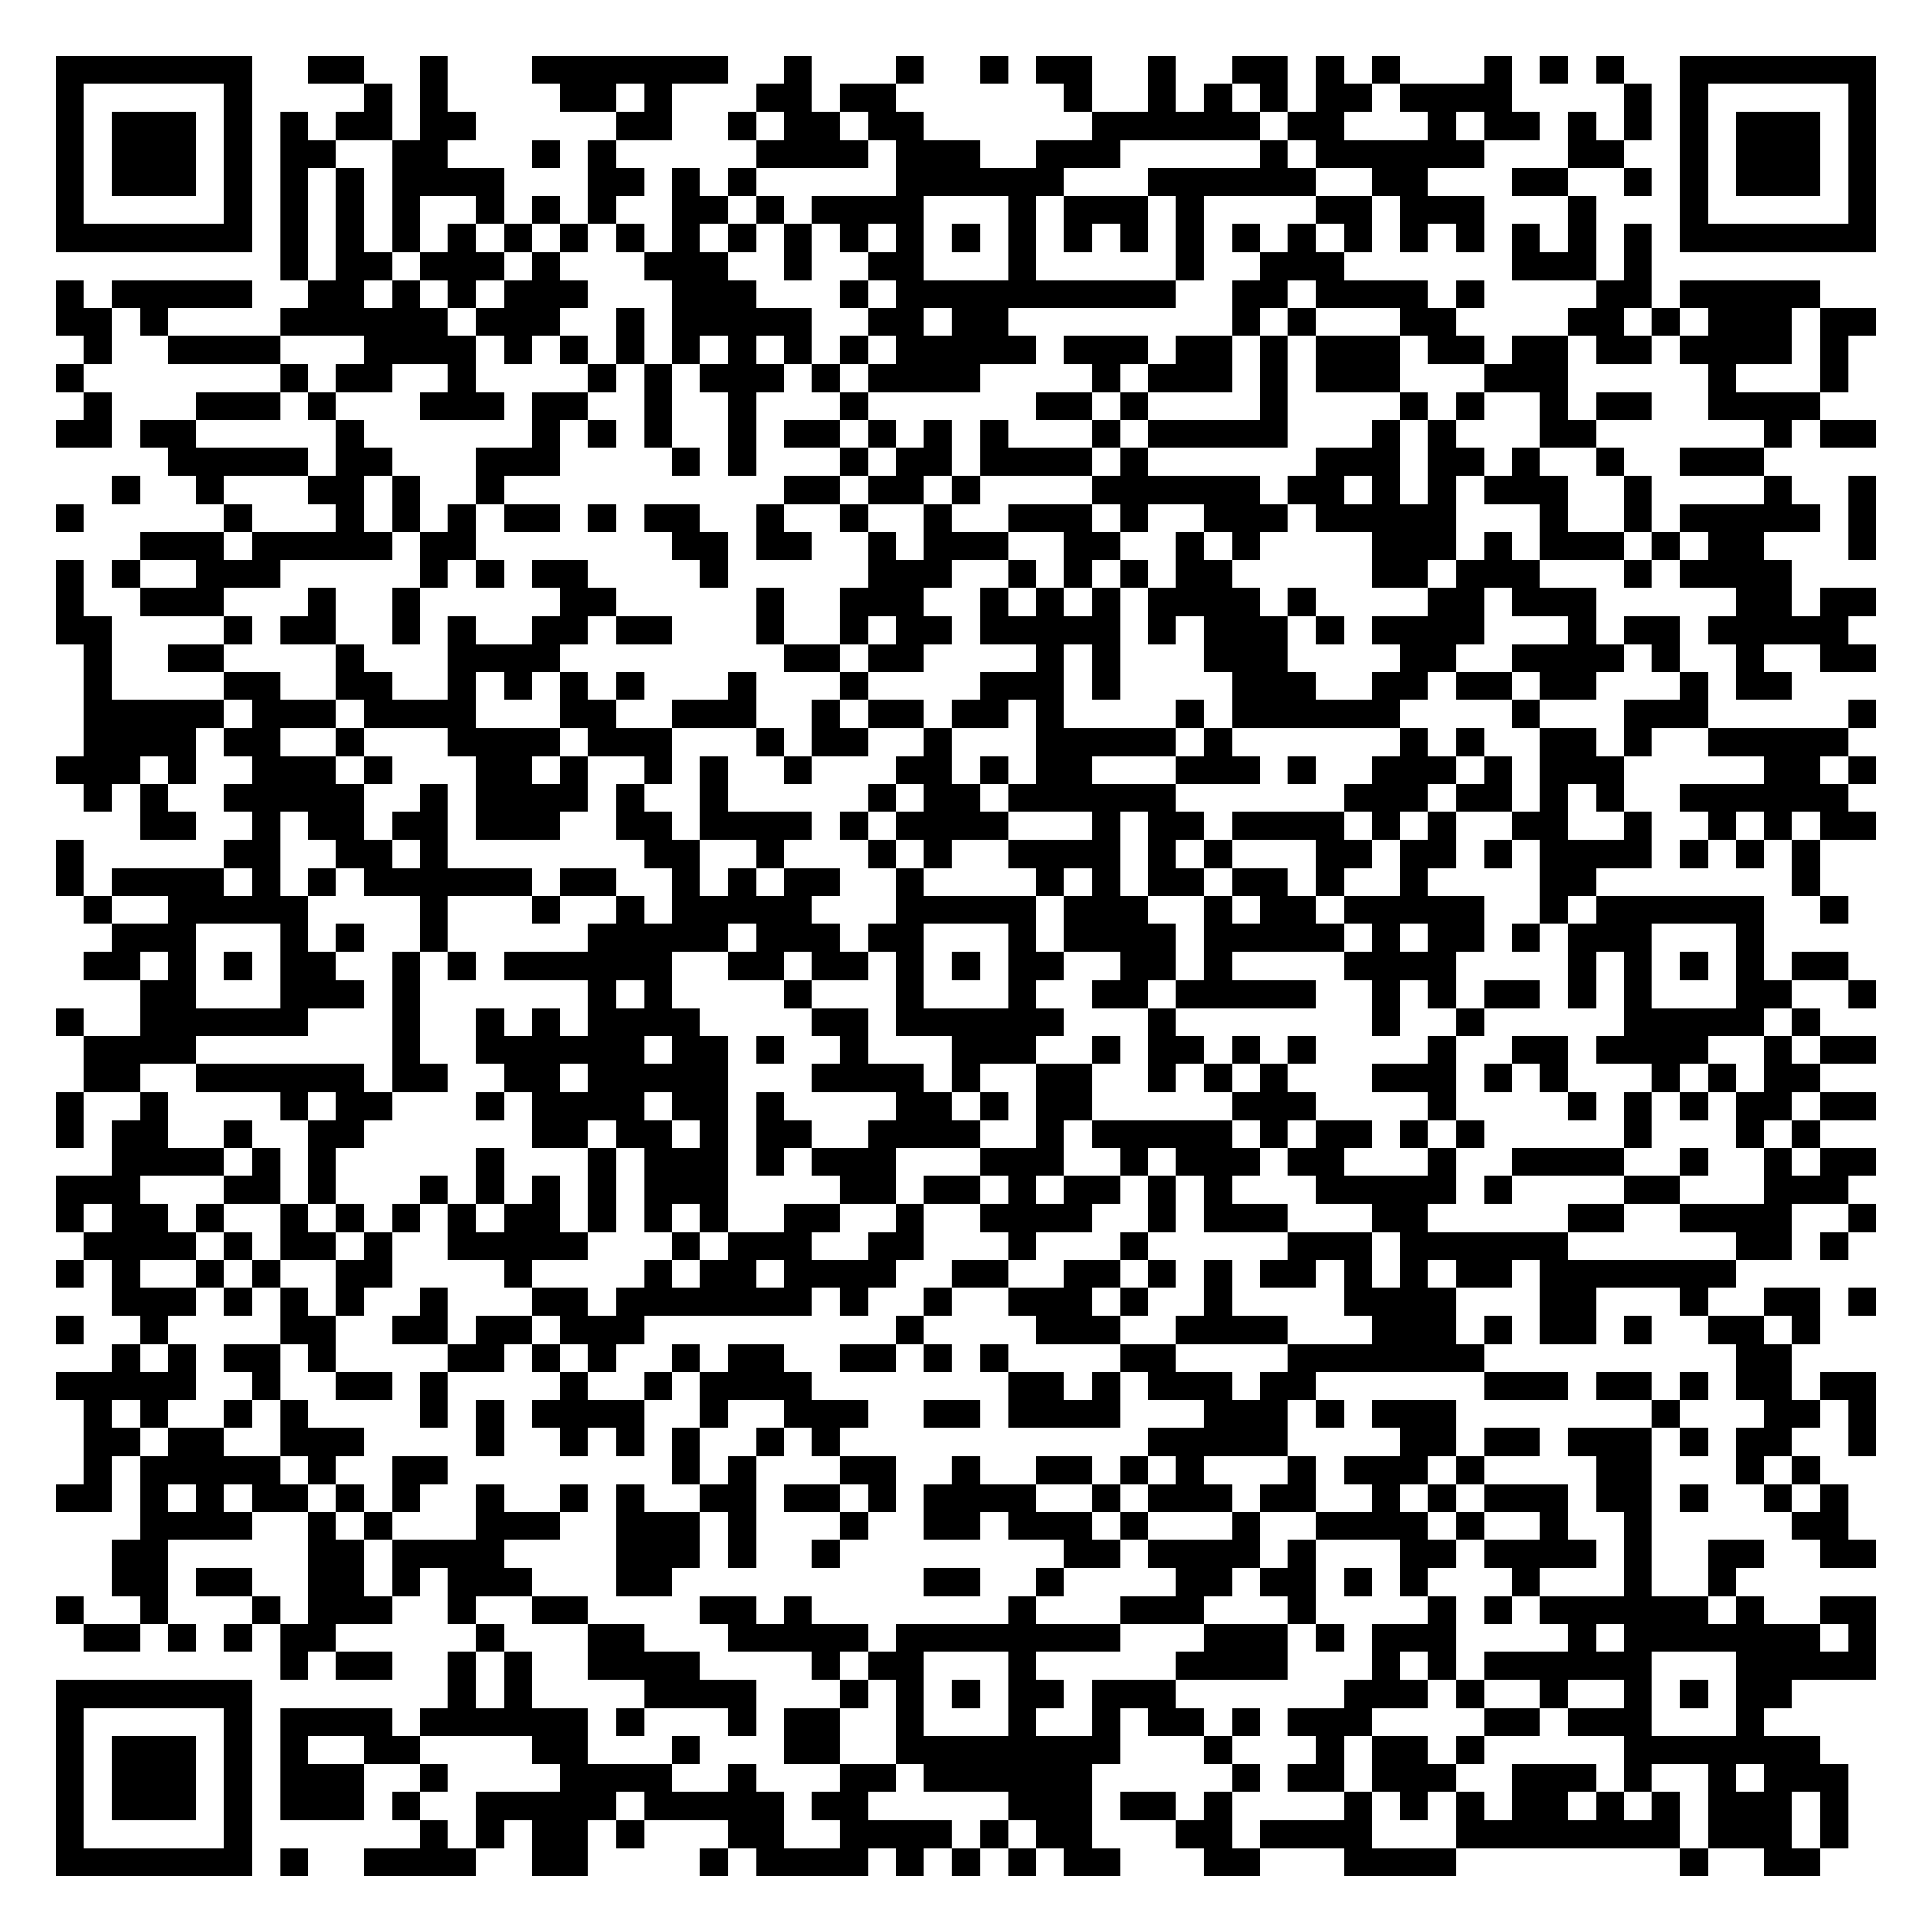
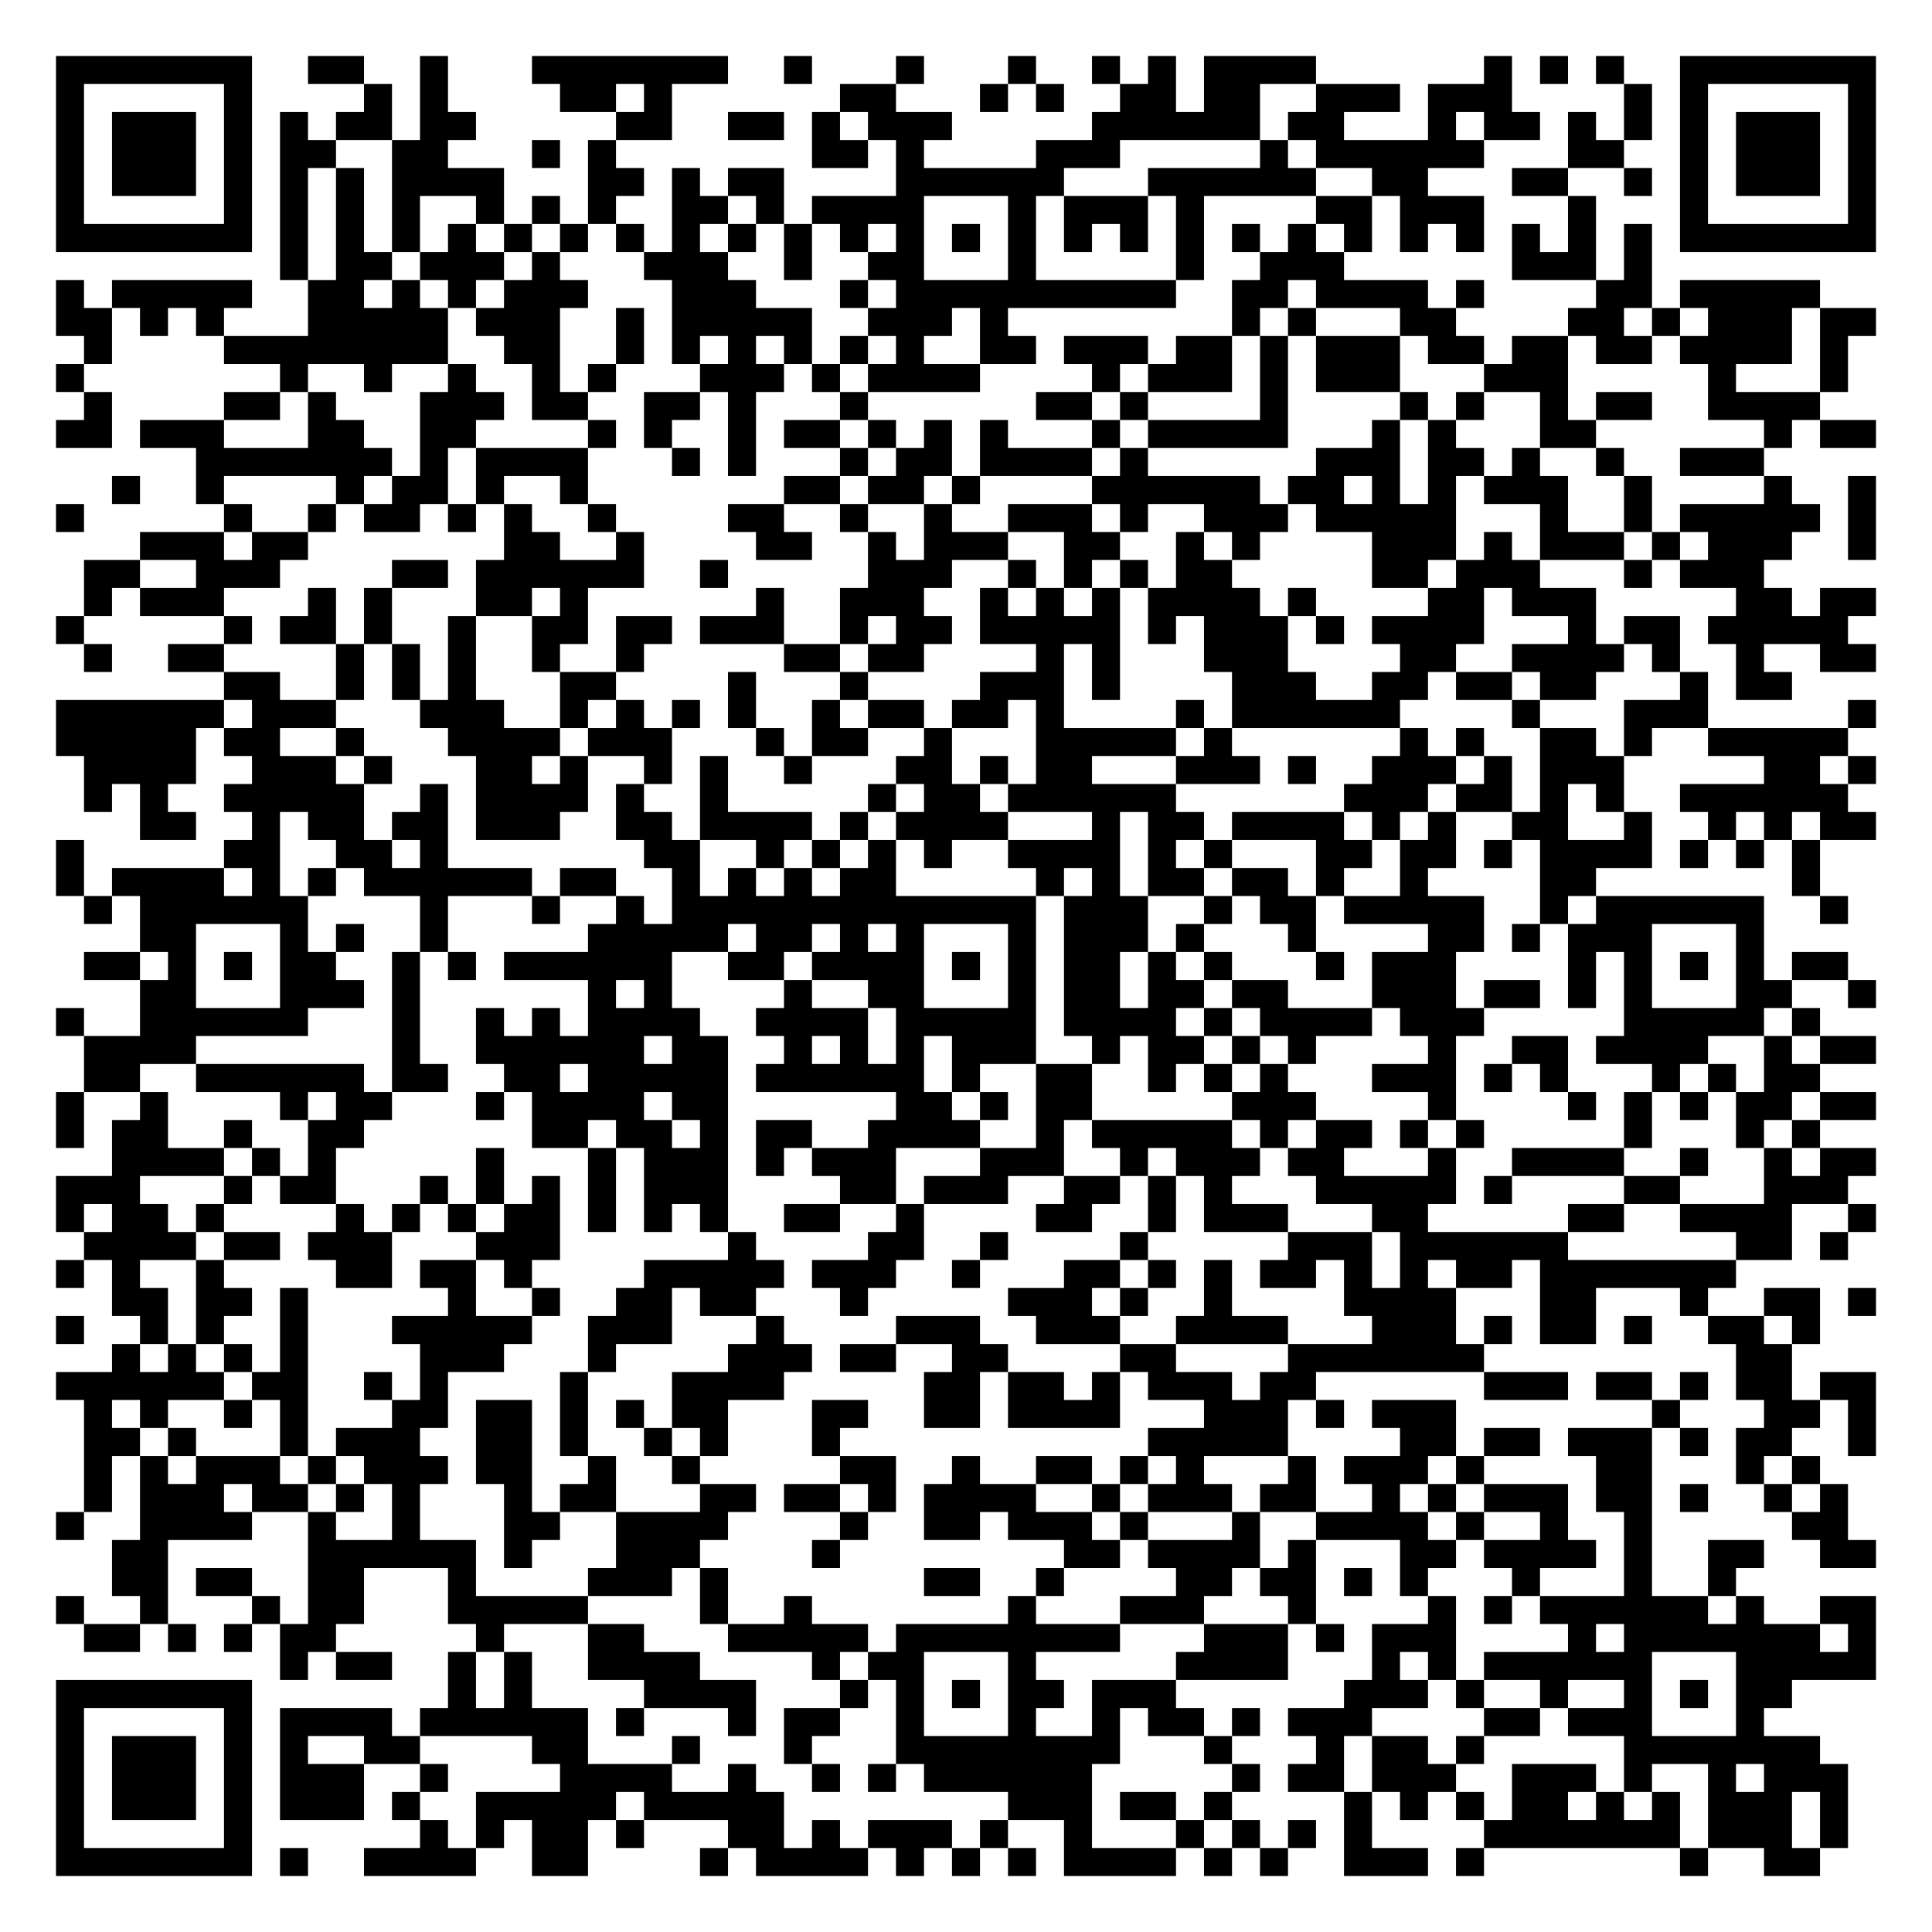
<svg xmlns="http://www.w3.org/2000/svg" width="276" height="276" class="segno">
  <g transform="scale(4)">
    <path fill="#fff" d="M0 0h69v69h-69z" />
-     <path class="qrline" stroke="#000" d="M2 2.5h7m2 0h2m2 0h1m3 0h7m2 0h1m3 0h1m2 0h1m1 0h2m2 0h1m2 0h2m1 0h1m1 0h1m3 0h1m1 0h1m1 0h1m2 0h7m-65 1h1m5 0h1m4 0h1m1 0h1m4 0h2m1 0h1m3 0h2m1 0h2m6 0h1m2 0h1m1 0h1m1 0h1m1 0h2m1 0h4m4 0h1m1 0h1m5 0h1m-65 1h1m1 0h3m1 0h1m1 0h1m1 0h2m1 0h2m5 0h2m2 0h1m1 0h2m1 0h2m6 0h6m1 0h2m3 0h1m1 0h2m1 0h1m1 0h1m1 0h1m1 0h3m1 0h1m-65 1h1m1 0h3m1 0h1m1 0h2m2 0h2m3 0h1m1 0h1m5 0h4m1 0h3m2 0h3m5 0h1m1 0h6m3 0h2m2 0h1m1 0h3m1 0h1m-65 1h1m1 0h3m1 0h1m1 0h1m1 0h1m1 0h4m3 0h2m1 0h1m1 0h1m5 0h6m3 0h6m2 0h2m3 0h2m2 0h1m1 0h1m1 0h3m1 0h1m-65 1h1m5 0h1m1 0h1m1 0h1m1 0h1m2 0h1m1 0h1m1 0h1m2 0h2m1 0h1m1 0h4m3 0h1m1 0h3m1 0h1m4 0h2m1 0h3m3 0h1m3 0h1m5 0h1m-65 1h7m1 0h1m1 0h1m1 0h1m1 0h1m1 0h1m1 0h1m1 0h1m1 0h1m1 0h1m1 0h1m1 0h1m1 0h1m1 0h1m1 0h1m1 0h1m1 0h1m1 0h1m1 0h1m1 0h1m1 0h1m1 0h1m1 0h1m1 0h1m1 0h1m1 0h1m1 0h7m-57 1h1m1 0h2m1 0h3m1 0h1m3 0h3m2 0h1m2 0h2m3 0h1m5 0h1m2 0h3m6 0h3m1 0h1m-57 1h1m1 0h5m2 0h2m1 0h1m1 0h1m1 0h3m3 0h3m3 0h1m1 0h10m2 0h2m1 0h4m1 0h1m4 0h2m1 0h5m-63 1h2m1 0h1m4 0h6m1 0h3m2 0h1m1 0h5m2 0h2m1 0h2m8 0h1m1 0h1m3 0h2m4 0h2m1 0h1m1 0h3m1 0h2m-64 1h1m2 0h4m3 0h4m1 0h1m1 0h1m1 0h1m1 0h1m1 0h1m1 0h1m1 0h1m1 0h5m1 0h3m1 0h2m1 0h1m1 0h3m1 0h2m1 0h2m1 0h2m1 0h4m1 0h1m-64 1h1m7 0h1m1 0h2m2 0h1m4 0h1m1 0h1m1 0h3m1 0h1m1 0h4m4 0h1m1 0h3m1 0h1m1 0h3m3 0h3m5 0h1m3 0h1m-63 1h1m3 0h3m1 0h1m3 0h3m1 0h2m2 0h1m2 0h1m3 0h1m6 0h2m1 0h1m4 0h1m4 0h1m1 0h1m2 0h1m1 0h2m2 0h4m-63 1h2m1 0h2m5 0h1m6 0h1m1 0h1m1 0h1m2 0h1m1 0h2m1 0h1m1 0h1m1 0h1m3 0h1m1 0h5m3 0h1m1 0h1m3 0h2m6 0h1m1 0h2m-61 1h5m1 0h2m3 0h3m4 0h1m1 0h1m3 0h1m1 0h2m1 0h4m1 0h1m6 0h3m1 0h2m1 0h1m2 0h1m2 0h3m-59 1h1m2 0h1m3 0h2m1 0h1m2 0h1m10 0h2m1 0h2m1 0h1m4 0h6m1 0h2m1 0h1m1 0h1m1 0h3m2 0h1m4 0h1m2 0h1m-65 1h1m5 0h1m3 0h1m1 0h1m1 0h1m1 0h2m1 0h1m1 0h2m2 0h1m2 0h1m2 0h1m2 0h3m1 0h1m2 0h3m1 0h5m3 0h1m2 0h1m1 0h5m1 0h1m-62 1h3m1 0h5m1 0h2m7 0h2m1 0h2m2 0h1m1 0h3m2 0h2m2 0h1m1 0h1m4 0h3m1 0h1m1 0h3m1 0h1m1 0h2m3 0h1m-65 1h1m1 0h1m2 0h3m5 0h1m1 0h1m1 0h2m4 0h1m5 0h3m2 0h1m1 0h1m1 0h1m1 0h2m5 0h2m1 0h3m3 0h1m1 0h4m-62 1h1m2 0h3m3 0h1m2 0h1m5 0h2m5 0h1m2 0h3m2 0h1m1 0h1m1 0h1m1 0h4m1 0h1m4 0h2m1 0h3m5 0h2m1 0h2m-65 1h2m4 0h1m1 0h2m2 0h1m1 0h1m2 0h2m1 0h2m3 0h1m2 0h1m1 0h2m1 0h5m1 0h1m1 0h3m1 0h1m1 0h4m3 0h1m1 0h2m1 0h5m-63 1h1m2 0h2m4 0h1m3 0h4m8 0h2m1 0h2m4 0h1m1 0h1m3 0h3m4 0h2m2 0h4m1 0h1m2 0h1m2 0h2m-64 1h1m4 0h2m2 0h2m2 0h1m1 0h1m1 0h1m1 0h1m3 0h1m3 0h1m4 0h3m1 0h1m4 0h3m2 0h2m1 0h2m1 0h2m3 0h1m1 0h2m-61 1h5m1 0h3m1 0h4m3 0h2m2 0h3m2 0h1m1 0h2m1 0h2m1 0h1m4 0h1m1 0h6m4 0h1m3 0h3m5 0h1m-64 1h4m1 0h2m2 0h1m3 0h4m1 0h3m3 0h1m1 0h2m2 0h1m3 0h5m1 0h1m6 0h1m1 0h1m2 0h2m1 0h1m2 0h5m-64 1h3m1 0h1m2 0h3m1 0h1m3 0h2m1 0h1m2 0h1m1 0h1m2 0h1m3 0h2m1 0h1m1 0h2m3 0h3m1 0h1m2 0h3m1 0h1m1 0h3m5 0h2m1 0h1m-64 1h1m1 0h1m2 0h5m2 0h1m1 0h4m1 0h1m2 0h1m5 0h1m1 0h2m1 0h6m6 0h3m1 0h2m1 0h1m1 0h1m2 0h6m-61 1h2m2 0h1m1 0h2m1 0h2m1 0h3m2 0h2m1 0h4m1 0h1m1 0h4m3 0h1m1 0h2m1 0h4m1 0h1m1 0h1m2 0h2m2 0h1m2 0h1m1 0h1m1 0h2m-65 1h1m5 0h2m2 0h2m1 0h1m7 0h2m2 0h1m3 0h1m1 0h1m2 0h4m1 0h1m1 0h1m3 0h2m1 0h2m1 0h1m1 0h4m1 0h1m1 0h1m1 0h1m-63 1h1m1 0h4m1 0h1m1 0h1m1 0h6m1 0h2m2 0h1m1 0h1m1 0h2m2 0h1m4 0h1m1 0h1m1 0h2m1 0h2m1 0h1m2 0h1m4 0h2m7 0h1m-62 1h1m2 0h5m4 0h1m3 0h1m2 0h1m1 0h5m3 0h5m1 0h3m2 0h1m1 0h2m1 0h5m2 0h1m1 0h6m2 0h1m-62 1h3m3 0h1m1 0h1m2 0h1m5 0h5m1 0h3m1 0h2m3 0h1m1 0h4m1 0h5m1 0h1m1 0h2m1 0h1m1 0h3m3 0h1m-60 1h2m1 0h1m1 0h1m1 0h2m2 0h1m1 0h1m1 0h6m2 0h2m1 0h2m1 0h1m1 0h1m1 0h2m2 0h2m1 0h1m4 0h4m4 0h1m1 0h1m1 0h1m1 0h1m1 0h2m-61 1h2m3 0h3m1 0h1m6 0h1m1 0h1m4 0h1m3 0h1m3 0h1m2 0h2m1 0h5m2 0h1m1 0h1m1 0h2m1 0h1m1 0h1m3 0h2m2 0h1m-65 1h1m2 0h6m3 0h1m2 0h1m1 0h1m1 0h4m4 0h2m1 0h6m3 0h1m7 0h1m2 0h1m5 0h5m1 0h1m-62 1h4m7 0h1m2 0h6m1 0h2m1 0h1m2 0h1m3 0h3m2 0h1m1 0h2m1 0h1m1 0h1m4 0h1m2 0h2m1 0h4m2 0h1m1 0h2m-64 1h2m2 0h6m1 0h2m2 0h2m1 0h5m3 0h4m1 0h1m2 0h2m2 0h1m1 0h1m1 0h1m3 0h3m1 0h1m1 0h1m3 0h1m1 0h1m1 0h2m-63 1h1m2 0h1m4 0h1m1 0h2m3 0h1m1 0h4m1 0h2m1 0h1m4 0h2m1 0h1m1 0h2m5 0h3m4 0h1m4 0h1m1 0h1m1 0h1m1 0h2m1 0h2m-65 1h1m1 0h2m2 0h1m2 0h2m6 0h2m1 0h2m1 0h1m1 0h2m2 0h4m2 0h1m1 0h5m1 0h1m1 0h2m1 0h1m1 0h1m5 0h1m3 0h1m1 0h1m-61 1h4m1 0h1m1 0h1m5 0h1m3 0h1m1 0h3m1 0h1m1 0h3m3 0h3m2 0h1m1 0h3m1 0h2m3 0h1m2 0h4m2 0h1m2 0h1m1 0h2m-65 1h3m3 0h2m1 0h1m3 0h1m1 0h1m1 0h1m1 0h1m1 0h3m4 0h2m1 0h2m1 0h1m1 0h2m1 0h1m1 0h1m3 0h5m1 0h1m4 0h2m3 0h3m-64 1h1m1 0h2m1 0h1m2 0h1m1 0h1m1 0h1m1 0h1m1 0h2m1 0h1m1 0h1m1 0h1m2 0h2m2 0h1m2 0h4m2 0h1m1 0h3m3 0h2m5 0h2m2 0h4m2 0h1m-64 1h4m1 0h1m1 0h2m1 0h1m2 0h5m3 0h1m1 0h3m2 0h2m3 0h1m3 0h1m5 0h3m1 0h6m6 0h2m1 0h1m-64 1h1m1 0h1m2 0h1m1 0h1m2 0h2m4 0h1m4 0h1m1 0h2m1 0h4m2 0h2m2 0h2m1 0h1m1 0h1m1 0h2m1 0h1m1 0h1m1 0h2m1 0h7m-58 1h3m1 0h1m1 0h1m1 0h1m2 0h1m3 0h2m1 0h7m1 0h1m2 0h1m2 0h3m1 0h1m2 0h1m4 0h4m3 0h2m3 0h1m2 0h2m1 0h1m-65 1h1m2 0h1m4 0h2m2 0h2m1 0h2m1 0h3m9 0h1m4 0h3m2 0h4m3 0h3m1 0h1m1 0h2m1 0h1m2 0h2m1 0h1m-61 1h1m1 0h1m1 0h2m1 0h1m4 0h2m1 0h1m1 0h1m2 0h1m1 0h2m2 0h2m1 0h1m1 0h1m4 0h2m4 0h7m9 0h2m-62 1h5m2 0h1m2 0h2m1 0h1m4 0h1m2 0h1m1 0h4m7 0h2m1 0h1m1 0h3m1 0h2m6 0h3m1 0h2m1 0h1m1 0h2m1 0h2m-64 1h1m1 0h1m2 0h1m1 0h1m4 0h1m1 0h1m1 0h4m2 0h1m2 0h3m2 0h2m1 0h4m3 0h3m1 0h1m1 0h3m7 0h1m3 0h2m1 0h1m-64 1h2m1 0h2m2 0h3m4 0h1m2 0h1m1 0h1m1 0h1m2 0h1m1 0h1m11 0h5m4 0h2m1 0h2m1 0h3m1 0h1m1 0h2m2 0h1m-64 1h1m1 0h5m1 0h1m2 0h2m8 0h1m1 0h1m3 0h2m2 0h1m2 0h2m1 0h1m1 0h1m3 0h1m1 0h3m1 0h1m4 0h2m3 0h1m1 0h1m-63 1h2m1 0h1m1 0h1m1 0h2m1 0h1m1 0h1m2 0h1m2 0h1m1 0h1m2 0h2m1 0h2m1 0h1m1 0h4m2 0h1m1 0h3m1 0h2m2 0h1m1 0h1m1 0h3m1 0h2m1 0h1m2 0h1m1 0h1m-61 1h4m2 0h1m1 0h1m3 0h3m2 0h3m1 0h1m3 0h1m2 0h2m1 0h3m1 0h1m3 0h1m2 0h4m1 0h1m2 0h1m2 0h1m5 0h2m-62 1h2m5 0h2m1 0h4m4 0h3m1 0h1m2 0h1m8 0h2m1 0h4m1 0h1m3 0h2m1 0h4m1 0h1m2 0h2m2 0h2m-63 1h2m1 0h2m2 0h2m1 0h1m1 0h3m3 0h2m9 0h2m2 0h1m4 0h2m1 0h2m1 0h1m1 0h1m3 0h1m3 0h1m2 0h1m-60 1h1m2 0h1m3 0h1m1 0h3m2 0h1m2 0h2m4 0h2m1 0h1m7 0h1m3 0h3m3 0h1m4 0h1m1 0h1m1 0h6m1 0h1m2 0h2m-64 1h2m1 0h1m1 0h1m1 0h2m5 0h1m3 0h2m3 0h5m1 0h8m3 0h3m1 0h1m1 0h3m4 0h1m1 0h7m1 0h1m-57 1h1m1 0h2m2 0h1m1 0h1m2 0h4m4 0h1m1 0h2m3 0h1m5 0h4m3 0h1m1 0h1m1 0h6m3 0h5m-65 1h7m7 0h1m1 0h1m4 0h4m3 0h1m1 0h1m1 0h1m1 0h2m1 0h3m6 0h3m1 0h1m2 0h1m2 0h1m1 0h1m1 0h2m-62 1h1m5 0h1m1 0h4m1 0h6m1 0h1m3 0h1m1 0h2m2 0h1m3 0h1m2 0h1m1 0h2m1 0h1m1 0h3m4 0h2m1 0h3m3 0h1m-61 1h1m1 0h3m1 0h1m1 0h1m2 0h2m4 0h2m3 0h1m3 0h2m2 0h8m3 0h1m3 0h1m1 0h2m1 0h1m5 0h7m-63 1h1m1 0h3m1 0h1m1 0h3m2 0h1m4 0h4m2 0h1m3 0h2m1 0h6m5 0h1m1 0h2m1 0h3m2 0h3m1 0h1m2 0h1m1 0h3m-64 1h1m1 0h3m1 0h1m1 0h3m1 0h1m2 0h5m1 0h5m1 0h2m5 0h3m1 0h2m1 0h1m4 0h1m1 0h1m1 0h1m1 0h2m1 0h1m1 0h1m1 0h3m1 0h1m-64 1h1m5 0h1m6 0h1m1 0h1m1 0h2m1 0h1m3 0h2m2 0h4m1 0h1m1 0h2m3 0h2m1 0h4m3 0h8m1 0h3m1 0h1m-64 1h7m1 0h1m2 0h4m2 0h2m4 0h1m1 0h4m1 0h1m1 0h1m1 0h1m1 0h2m3 0h2m3 0h4m8 0h1m2 0h2" />
+     <path class="qrline" stroke="#000" d="M2 2.5h7m2 0h2m2 0h1m3 0h7m2 0h1m3 0h1m3 0h1m2 0h1m1 0h1m1 0h4m6 0h1m1 0h1m1 0h1m2 0h7m-65 1h1m5 0h1m4 0h1m1 0h1m4 0h2m1 0h1m6 0h2m3 0h1m1 0h1m2 0h2m1 0h2m2 0h3m1 0h3m4 0h1m1 0h1m5 0h1m-65 1h1m1 0h3m1 0h1m1 0h1m1 0h2m1 0h2m5 0h2m2 0h2m1 0h1m1 0h3m5 0h6m1 0h2m3 0h1m1 0h2m1 0h1m1 0h1m1 0h1m1 0h3m1 0h1m-65 1h1m1 0h3m1 0h1m1 0h2m2 0h2m3 0h1m1 0h1m7 0h2m1 0h1m4 0h3m5 0h1m1 0h6m3 0h2m2 0h1m1 0h3m1 0h1m-65 1h1m1 0h3m1 0h1m1 0h1m1 0h1m1 0h4m3 0h2m1 0h1m1 0h2m4 0h6m3 0h6m2 0h2m3 0h2m2 0h1m1 0h1m1 0h3m1 0h1m-65 1h1m5 0h1m1 0h1m1 0h1m1 0h1m2 0h1m1 0h1m1 0h1m2 0h2m1 0h1m1 0h4m3 0h1m1 0h3m1 0h1m4 0h2m1 0h3m3 0h1m3 0h1m5 0h1m-65 1h7m1 0h1m1 0h1m1 0h1m1 0h1m1 0h1m1 0h1m1 0h1m1 0h1m1 0h1m1 0h1m1 0h1m1 0h1m1 0h1m1 0h1m1 0h1m1 0h1m1 0h1m1 0h1m1 0h1m1 0h1m1 0h1m1 0h1m1 0h1m1 0h1m1 0h1m1 0h7m-57 1h1m1 0h2m1 0h3m1 0h1m3 0h3m2 0h1m2 0h2m3 0h1m5 0h1m2 0h3m6 0h3m1 0h1m-57 1h1m1 0h5m2 0h2m1 0h1m1 0h1m1 0h3m3 0h3m3 0h1m1 0h10m2 0h2m1 0h4m1 0h1m4 0h2m1 0h5m-63 1h2m1 0h1m1 0h1m3 0h5m1 0h3m2 0h1m1 0h5m2 0h3m1 0h1m8 0h1m1 0h1m3 0h2m4 0h2m1 0h1m1 0h3m1 0h2m-64 1h1m4 0h8m2 0h2m2 0h1m1 0h1m1 0h1m1 0h1m1 0h1m1 0h1m2 0h2m1 0h3m1 0h2m1 0h1m1 0h3m1 0h2m1 0h2m1 0h2m1 0h4m1 0h1m-64 1h1m7 0h1m2 0h1m2 0h1m2 0h1m1 0h1m3 0h3m1 0h1m1 0h4m4 0h1m1 0h3m1 0h1m1 0h3m3 0h3m5 0h1m3 0h1m-63 1h1m4 0h2m1 0h1m3 0h3m1 0h2m2 0h2m1 0h1m3 0h1m6 0h2m1 0h1m4 0h1m4 0h1m1 0h1m2 0h1m1 0h2m2 0h4m-63 1h2m1 0h3m3 0h2m2 0h2m4 0h1m1 0h1m2 0h1m1 0h2m1 0h1m1 0h1m1 0h1m3 0h1m1 0h5m3 0h1m1 0h1m3 0h2m6 0h1m1 0h2m-60 1h7m1 0h1m1 0h4m3 0h1m1 0h1m3 0h1m1 0h2m1 0h4m1 0h1m6 0h3m1 0h2m1 0h1m2 0h1m2 0h3m-59 1h1m2 0h1m4 0h1m1 0h2m1 0h1m2 0h1m7 0h2m1 0h2m1 0h1m4 0h6m1 0h2m1 0h1m1 0h1m1 0h3m2 0h1m4 0h1m2 0h1m-65 1h1m5 0h1m2 0h1m1 0h2m1 0h1m1 0h1m2 0h1m4 0h2m2 0h1m2 0h1m2 0h3m1 0h1m2 0h3m1 0h5m3 0h1m2 0h1m1 0h5m1 0h1m-62 1h3m1 0h2m7 0h2m2 0h1m4 0h2m2 0h1m1 0h3m2 0h2m2 0h1m1 0h1m4 0h3m1 0h1m1 0h3m1 0h1m1 0h3m2 0h1m-64 1h2m2 0h3m4 0h2m1 0h6m2 0h1m5 0h3m2 0h1m1 0h1m1 0h1m1 0h2m5 0h2m1 0h3m3 0h1m1 0h3m-60 1h1m1 0h3m3 0h1m1 0h1m3 0h2m1 0h1m6 0h1m2 0h3m2 0h1m1 0h1m1 0h1m1 0h4m1 0h1m4 0h2m1 0h3m5 0h2m1 0h2m-65 1h1m5 0h1m1 0h2m1 0h1m2 0h1m2 0h2m1 0h2m1 0h3m2 0h1m1 0h2m1 0h5m1 0h1m1 0h3m1 0h1m1 0h4m3 0h1m1 0h2m1 0h5m-63 1h1m2 0h2m4 0h1m1 0h1m1 0h1m2 0h1m2 0h1m5 0h2m1 0h2m4 0h1m1 0h1m3 0h3m4 0h2m2 0h4m1 0h1m2 0h1m2 0h2m-59 1h2m2 0h1m1 0h1m1 0h1m3 0h2m4 0h1m3 0h1m4 0h3m1 0h1m4 0h3m2 0h2m1 0h2m1 0h2m3 0h1m1 0h2m-62 1h6m1 0h3m3 0h3m2 0h1m1 0h1m1 0h1m1 0h1m2 0h1m1 0h2m1 0h2m1 0h1m4 0h1m1 0h6m4 0h1m3 0h3m5 0h1m-65 1h5m1 0h2m2 0h1m3 0h4m1 0h3m3 0h1m1 0h2m2 0h1m3 0h5m1 0h1m6 0h1m1 0h1m2 0h2m1 0h1m2 0h5m-63 1h4m2 0h3m1 0h1m3 0h2m1 0h1m2 0h1m1 0h1m2 0h1m3 0h2m1 0h1m1 0h2m3 0h3m1 0h1m2 0h3m1 0h1m1 0h3m5 0h2m1 0h1m-64 1h1m1 0h1m2 0h5m2 0h1m1 0h4m1 0h1m2 0h1m5 0h1m1 0h2m1 0h6m6 0h3m1 0h2m1 0h1m1 0h1m2 0h6m-61 1h2m2 0h1m1 0h2m1 0h2m1 0h3m2 0h2m1 0h4m1 0h1m1 0h4m3 0h1m1 0h2m1 0h4m1 0h1m1 0h1m2 0h2m2 0h1m2 0h1m1 0h1m1 0h2m-65 1h1m5 0h2m2 0h2m1 0h1m7 0h2m2 0h1m1 0h1m1 0h1m1 0h1m2 0h4m1 0h1m1 0h1m3 0h2m1 0h2m1 0h1m1 0h4m1 0h1m1 0h1m1 0h1m-63 1h1m1 0h4m1 0h1m1 0h1m1 0h6m1 0h2m2 0h1m1 0h1m1 0h1m1 0h2m5 0h1m1 0h1m1 0h2m1 0h2m1 0h1m2 0h1m4 0h2m7 0h1m-62 1h1m1 0h6m4 0h1m3 0h1m2 0h1m1 0h13m1 0h3m2 0h1m1 0h2m1 0h5m2 0h1m1 0h6m2 0h1m-61 1h2m3 0h1m1 0h1m2 0h1m5 0h5m1 0h2m1 0h1m1 0h1m3 0h1m1 0h3m1 0h1m3 0h1m4 0h2m1 0h1m1 0h3m3 0h1m-60 1h2m1 0h1m1 0h1m1 0h2m2 0h1m1 0h1m1 0h6m2 0h2m1 0h4m1 0h1m1 0h1m1 0h2m1 0h1m1 0h1m3 0h1m1 0h3m4 0h1m1 0h1m1 0h1m1 0h1m1 0h2m-61 1h2m3 0h3m1 0h1m6 0h1m1 0h1m4 0h1m2 0h2m3 0h1m1 0h2m1 0h2m1 0h2m3 0h3m1 0h2m1 0h1m1 0h1m3 0h2m2 0h1m-65 1h1m2 0h6m3 0h1m2 0h1m1 0h1m1 0h4m2 0h4m1 0h5m1 0h4m1 0h1m1 0h4m1 0h3m5 0h5m1 0h1m-62 1h4m7 0h1m2 0h6m1 0h2m2 0h1m1 0h1m1 0h1m1 0h3m2 0h1m1 0h2m1 0h1m1 0h1m4 0h1m2 0h2m1 0h4m2 0h1m1 0h2m-64 1h2m2 0h6m1 0h2m2 0h2m1 0h5m1 0h6m1 0h1m2 0h2m2 0h1m1 0h1m1 0h1m3 0h3m1 0h1m1 0h1m3 0h1m1 0h1m1 0h2m-63 1h1m2 0h1m4 0h1m1 0h2m3 0h1m1 0h4m1 0h2m6 0h2m1 0h1m1 0h2m5 0h3m4 0h1m4 0h1m1 0h1m1 0h1m1 0h2m1 0h2m-65 1h1m1 0h2m2 0h1m2 0h2m6 0h2m1 0h2m1 0h1m1 0h2m2 0h4m2 0h1m1 0h5m1 0h1m1 0h2m1 0h1m1 0h1m5 0h1m3 0h1m1 0h1m-61 1h4m1 0h1m1 0h1m5 0h1m3 0h1m1 0h3m1 0h1m1 0h3m3 0h3m2 0h1m1 0h3m1 0h2m3 0h1m2 0h4m2 0h1m2 0h1m1 0h2m-65 1h3m3 0h1m1 0h2m3 0h1m1 0h1m1 0h1m1 0h1m1 0h3m4 0h2m1 0h3m2 0h2m1 0h1m1 0h1m3 0h5m1 0h1m4 0h2m3 0h3m-64 1h1m1 0h2m1 0h1m4 0h1m1 0h1m1 0h1m1 0h2m1 0h1m1 0h1m1 0h1m2 0h2m2 0h1m4 0h2m2 0h1m1 0h3m3 0h2m5 0h2m2 0h4m2 0h1m-64 1h4m1 0h2m1 0h3m3 0h3m6 0h1m4 0h2m2 0h1m4 0h1m5 0h3m1 0h6m6 0h2m1 0h1m-64 1h1m1 0h1m2 0h1m4 0h2m1 0h2m1 0h1m4 0h5m1 0h3m2 0h1m3 0h2m1 0h1m1 0h1m1 0h2m1 0h1m1 0h1m1 0h2m1 0h7m-58 1h2m1 0h2m1 0h1m5 0h1m2 0h1m2 0h2m1 0h2m3 0h1m5 0h3m1 0h1m2 0h1m4 0h4m3 0h2m3 0h1m2 0h2m1 0h1m-65 1h1m2 0h1m1 0h1m2 0h1m3 0h5m2 0h3m3 0h1m4 0h3m2 0h3m2 0h4m3 0h3m1 0h1m1 0h2m1 0h1m2 0h2m1 0h1m-61 1h1m1 0h1m1 0h1m1 0h1m4 0h3m3 0h1m4 0h3m1 0h2m2 0h2m4 0h2m4 0h7m9 0h2m-62 1h6m1 0h2m2 0h1m1 0h1m4 0h1m3 0h4m5 0h2m1 0h2m1 0h1m1 0h3m1 0h2m6 0h3m1 0h2m1 0h1m1 0h2m1 0h2m-64 1h1m1 0h1m2 0h1m1 0h1m3 0h2m1 0h2m1 0h1m1 0h1m1 0h2m3 0h2m2 0h2m1 0h4m3 0h3m1 0h1m1 0h3m7 0h1m3 0h2m1 0h1m-64 1h2m1 0h1m3 0h1m1 0h3m2 0h2m1 0h1m2 0h1m1 0h1m3 0h1m11 0h5m4 0h2m1 0h2m1 0h3m1 0h1m1 0h2m2 0h1m-64 1h1m1 0h1m1 0h3m1 0h1m1 0h3m1 0h2m2 0h1m2 0h1m5 0h2m2 0h1m2 0h2m1 0h1m1 0h1m3 0h1m1 0h3m1 0h1m4 0h2m3 0h1m1 0h1m-62 1h1m1 0h3m1 0h2m1 0h1m1 0h1m3 0h1m1 0h2m3 0h2m1 0h2m1 0h1m1 0h4m2 0h1m1 0h3m1 0h2m2 0h1m1 0h1m1 0h3m1 0h2m1 0h1m2 0h1m1 0h1m-64 1h1m2 0h4m2 0h1m2 0h1m3 0h2m2 0h4m4 0h1m2 0h2m1 0h3m1 0h1m3 0h1m2 0h4m1 0h1m2 0h1m2 0h1m5 0h2m-62 1h2m5 0h6m1 0h1m3 0h3m4 0h1m8 0h2m1 0h4m1 0h1m3 0h2m1 0h4m1 0h1m2 0h2m2 0h2m-63 1h2m1 0h2m2 0h2m3 0h1m4 0h3m1 0h1m7 0h2m2 0h1m4 0h2m1 0h2m1 0h1m1 0h1m3 0h1m3 0h1m2 0h1m-60 1h1m2 0h1m3 0h1m1 0h2m3 0h5m4 0h1m2 0h1m7 0h1m3 0h3m3 0h1m4 0h1m1 0h1m1 0h6m1 0h1m2 0h2m-64 1h2m1 0h1m1 0h1m1 0h2m5 0h1m3 0h2m3 0h5m1 0h8m3 0h3m1 0h1m1 0h3m4 0h1m1 0h7m1 0h1m-57 1h1m1 0h2m2 0h1m1 0h1m2 0h4m4 0h1m1 0h2m3 0h1m5 0h4m3 0h1m1 0h1m1 0h6m3 0h5m-65 1h7m7 0h1m1 0h1m4 0h4m3 0h1m1 0h1m1 0h1m1 0h2m1 0h3m6 0h3m1 0h1m2 0h1m2 0h1m1 0h1m1 0h2m-62 1h1m5 0h1m1 0h4m1 0h6m1 0h1m3 0h1m1 0h2m2 0h1m3 0h1m2 0h1m1 0h2m1 0h1m1 0h3m4 0h2m1 0h3m3 0h1m-61 1h1m1 0h3m1 0h1m1 0h1m2 0h2m4 0h2m3 0h1m3 0h1m3 0h8m3 0h1m3 0h1m1 0h2m1 0h1m5 0h7m-63 1h1m1 0h3m1 0h1m1 0h3m2 0h1m4 0h4m2 0h1m2 0h1m1 0h1m1 0h6m5 0h1m1 0h2m1 0h3m2 0h3m1 0h1m2 0h1m1 0h3m-64 1h1m1 0h3m1 0h1m1 0h3m1 0h1m2 0h5m1 0h5m8 0h3m1 0h2m1 0h1m4 0h1m1 0h1m1 0h1m1 0h2m1 0h1m1 0h1m1 0h3m1 0h1m-64 1h1m5 0h1m6 0h1m1 0h1m1 0h2m1 0h1m3 0h2m1 0h1m1 0h3m1 0h1m2 0h1m3 0h1m1 0h1m1 0h1m1 0h1m4 0h7m1 0h3m1 0h1m-64 1h7m1 0h1m2 0h4m2 0h2m4 0h1m1 0h4m1 0h1m1 0h1m1 0h1m1 0h4m1 0h1m1 0h1m2 0h3m1 0h1m7 0h1m2 0h2" />
  </g>
</svg>
